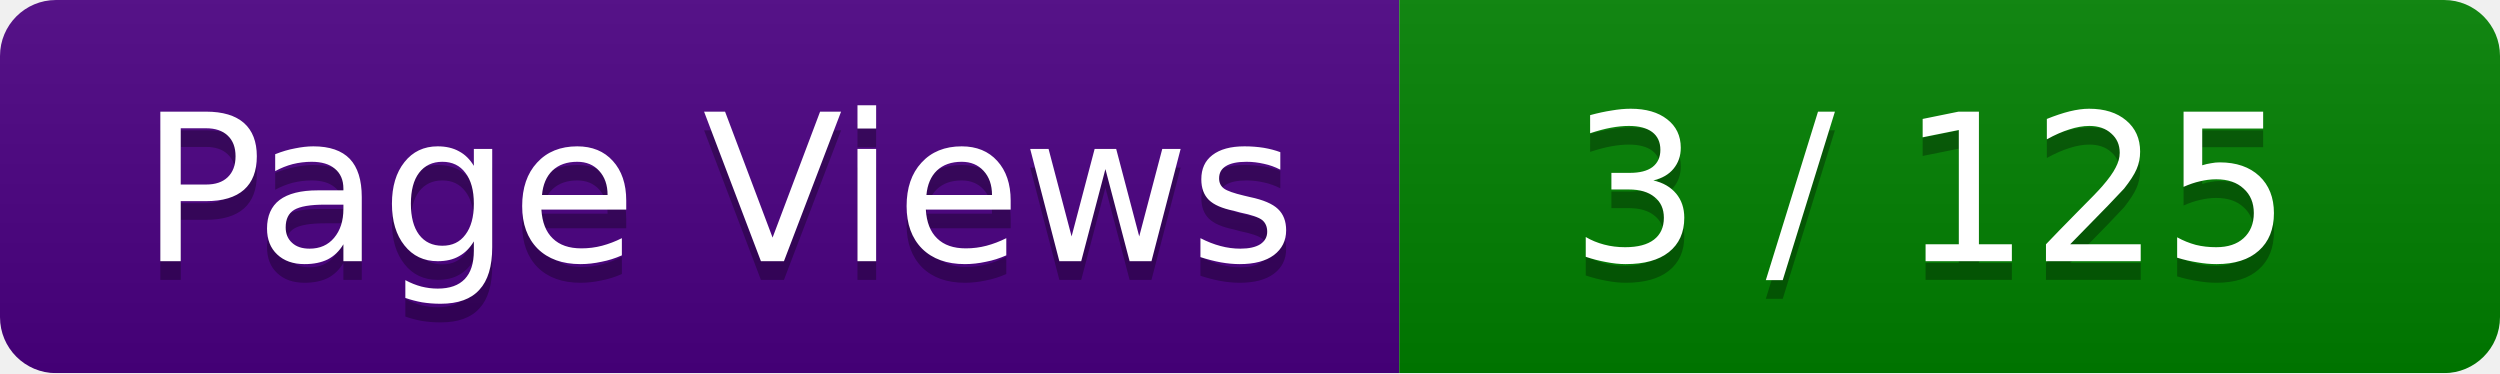
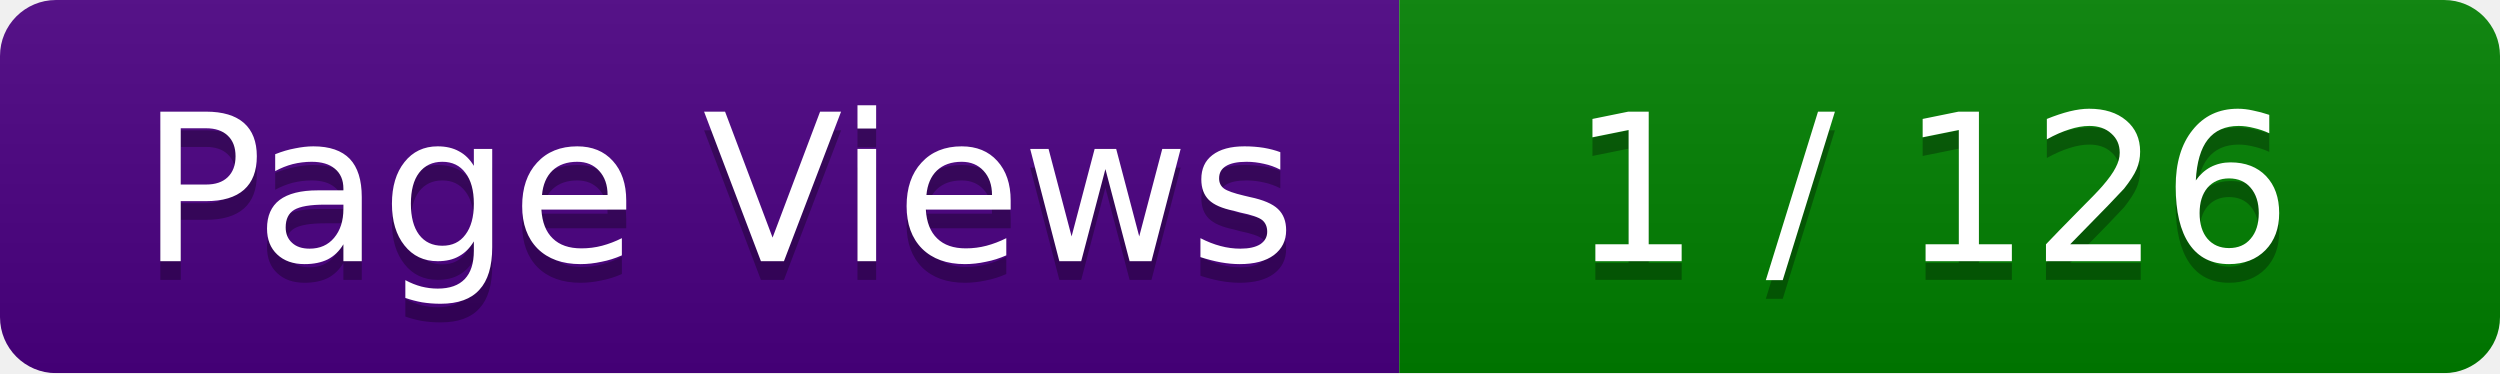
<svg xmlns="http://www.w3.org/2000/svg" width="134" height="20">
  <linearGradient id="smooth" x2="0" y2="100%">
    <stop offset="0" stop-color="#bbb" stop-opacity=".1" />
    <stop offset="1" stop-opacity=".1" />
  </linearGradient>
  <mask id="round">
    <rect width="134" height="20" rx="3" ry="3" fill="#fff" />
  </mask>
  <g mask="url(#round)">
    <rect width="75" height="20" fill="#4B0082" />
    <rect x="75" width="59" height="20" fill="#008000" />
    <rect width="134" height="20" fill="url(#smooth)" />
  </g>
  <g fill="#fff" text-anchor="middle" font-family="Verdana,DejaVu Sans,Geneva,sans-serif" font-size="11">
    <text x="38.5" y="15" fill="#010101" fill-opacity=".3">Page Views</text>
    <text x="38.5" y="14" fill="#fff">Page Views</text>
-     <text x="103.5" y="15" fill="#010101" fill-opacity=".3"> 3 / 125 </text>
-     <text x="103.5" y="14" fill="#fff"> 3 / 125 </text>
+     <text x="103.5" y="15" fill="#010101" fill-opacity=".3"> 1 / 126 </text>
+     <text x="103.5" y="14" fill="#fff"> 1 / 126 </text>
  </g>
</svg>
